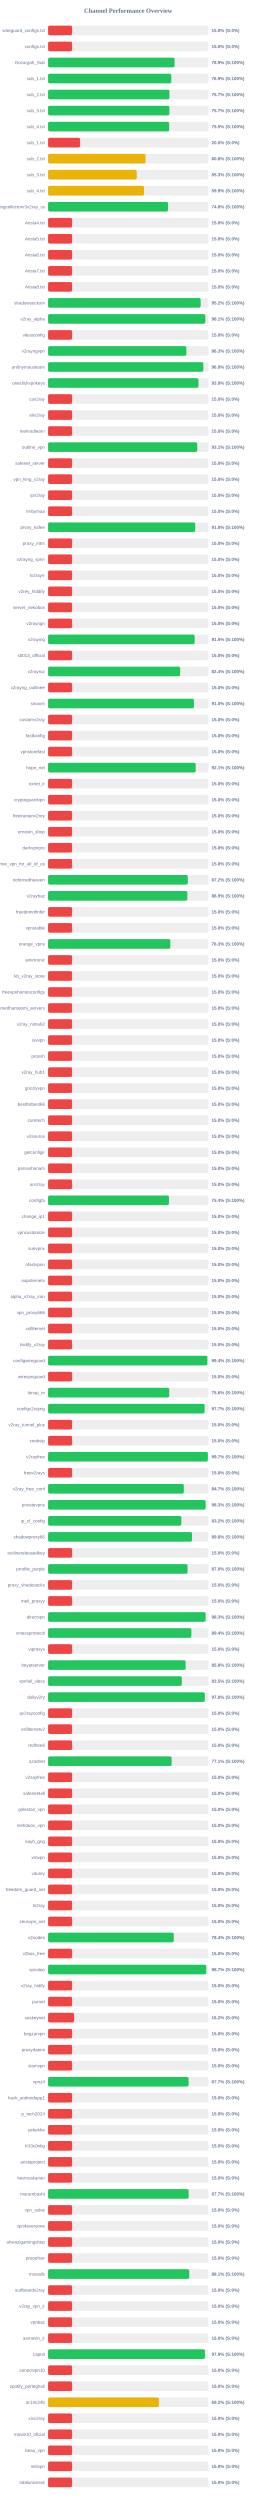
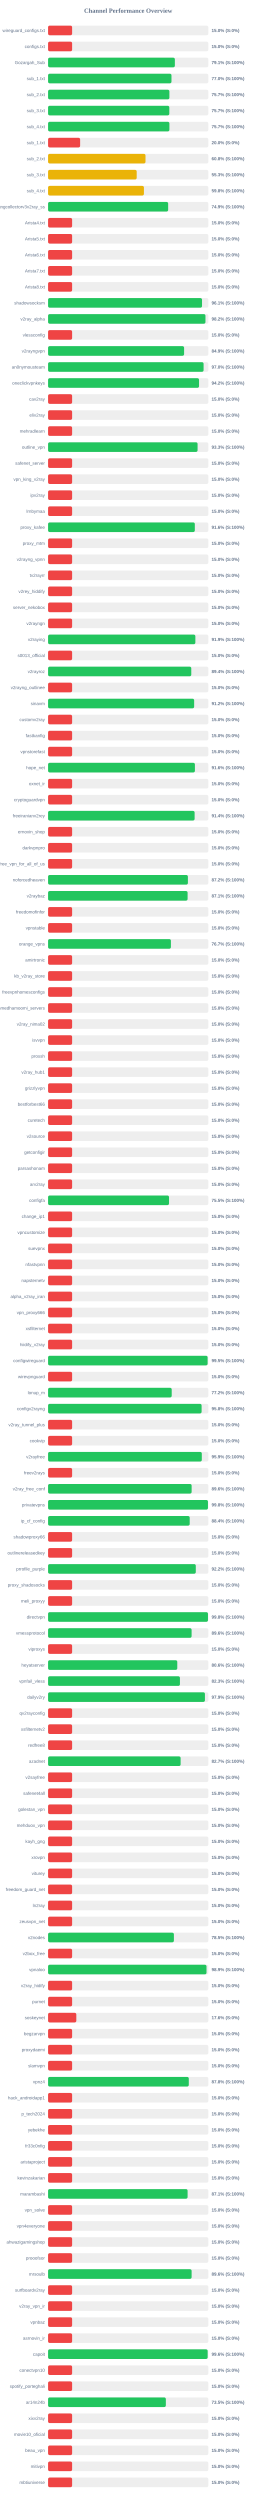
<svg xmlns="http://www.w3.org/2000/svg" width="800" height="7800" version="1.1">
  <style>
        .row { font: 14px Arial; fill: #64748b; }
        .score { font: bold 14px Arial; fill: #64748b; }
    </style>
  <text x="400" y="40" text-anchor="middle" font-size="20px" font-weight="bold" fill="#64748b">Channel Performance Overview</text>
  <rect x="150" y="80" width="500" height="30" fill="#eee" rx="5" />
  <rect x="150" y="80" width="75.0" height="30" fill="#ef4444" rx="5" />
  <text x="140" y="100" text-anchor="end" class="row">wireguard_configs.txt</text>
  <text x="660" y="100" text-anchor="start" class="score">15.0% (S:0%)</text>
  <rect x="150" y="130" width="500" height="30" fill="#eee" rx="5" />
  <rect x="150" y="130" width="75.0" height="30" fill="#ef4444" rx="5" />
  <text x="140" y="150" text-anchor="end" class="row">configs.txt</text>
  <text x="660" y="150" text-anchor="start" class="score">15.0% (S:0%)</text>
  <rect x="150" y="180" width="500" height="30" fill="#eee" rx="5" />
-   <rect x="150" y="180" width="394.65" height="30" fill="#22c55e" rx="5" />
+   <rect x="150" y="180" width="395.6" height="30" fill="#22c55e" rx="5" />
  <text x="140" y="200" text-anchor="end" class="row">Gozargah_Sub</text>
-   <text x="660" y="200" text-anchor="start" class="score">78.9% (S:100%)</text>
+   <text x="660" y="200" text-anchor="start" class="score">79.1% (S:100%)</text>
  <rect x="150" y="230" width="500" height="30" fill="#eee" rx="5" />
-   <rect x="150" y="230" width="384.4" height="30" fill="#22c55e" rx="5" />
+   <rect x="150" y="230" width="385.0" height="30" fill="#22c55e" rx="5" />
  <text x="140" y="250" text-anchor="end" class="row">sub_1.txt</text>
-   <text x="660" y="250" text-anchor="start" class="score">76.9% (S:100%)</text>
+   <text x="660" y="250" text-anchor="start" class="score">77.0% (S:100%)</text>
  <rect x="150" y="280" width="500" height="30" fill="#eee" rx="5" />
-   <rect x="150" y="280" width="378.7" height="30" fill="#22c55e" rx="5" />
+   <rect x="150" y="280" width="378.5" height="30" fill="#22c55e" rx="5" />
  <text x="140" y="300" text-anchor="end" class="row">sub_2.txt</text>
  <text x="660" y="300" text-anchor="start" class="score">75.7% (S:100%)</text>
  <rect x="150" y="330" width="500" height="30" fill="#eee" rx="5" />
-   <rect x="150" y="330" width="378.4" height="30" fill="#22c55e" rx="5" />
+   <rect x="150" y="330" width="378.25" height="30" fill="#22c55e" rx="5" />
  <text x="140" y="350" text-anchor="end" class="row">sub_3.txt</text>
  <text x="660" y="350" text-anchor="start" class="score">75.7% (S:100%)</text>
  <rect x="150" y="380" width="500" height="30" fill="#eee" rx="5" />
-   <rect x="150" y="380" width="377.65" height="30" fill="#22c55e" rx="5" />
+   <rect x="150" y="380" width="378.55" height="30" fill="#22c55e" rx="5" />
  <text x="140" y="400" text-anchor="end" class="row">sub_4.txt</text>
-   <text x="660" y="400" text-anchor="start" class="score">75.5% (S:100%)</text>
+   <text x="660" y="400" text-anchor="start" class="score">75.7% (S:100%)</text>
  <rect x="150" y="430" width="500" height="30" fill="#eee" rx="5" />
  <rect x="150" y="430" width="100.0" height="30" fill="#ef4444" rx="5" />
  <text x="140" y="450" text-anchor="end" class="row">sub_1.txt</text>
  <text x="660" y="450" text-anchor="start" class="score">20.0% (S:0%)</text>
  <rect x="150" y="480" width="500" height="30" fill="#eee" rx="5" />
  <rect x="150" y="480" width="303.95" height="30" fill="#eab308" rx="5" />
  <text x="140" y="500" text-anchor="end" class="row">sub_2.txt</text>
  <text x="660" y="500" text-anchor="start" class="score">60.8% (S:100%)</text>
  <rect x="150" y="530" width="500" height="30" fill="#eee" rx="5" />
-   <rect x="150" y="530" width="276.7" height="30" fill="#eab308" rx="5" />
+   <rect x="150" y="530" width="276.5" height="30" fill="#eab308" rx="5" />
  <text x="140" y="550" text-anchor="end" class="row">sub_3.txt</text>
  <text x="660" y="550" text-anchor="start" class="score">55.3% (S:100%)</text>
  <rect x="150" y="580" width="500" height="30" fill="#eee" rx="5" />
-   <rect x="150" y="580" width="299.3" height="30" fill="#eab308" rx="5" />
+   <rect x="150" y="580" width="299.05" height="30" fill="#eab308" rx="5" />
  <text x="140" y="600" text-anchor="end" class="row">sub_4.txt</text>
-   <text x="660" y="600" text-anchor="start" class="score">59.9% (S:100%)</text>
+   <text x="660" y="600" text-anchor="start" class="score">59.8% (S:100%)</text>
  <rect x="150" y="630" width="500" height="30" fill="#eee" rx="5" />
-   <rect x="150" y="630" width="374.25" height="30" fill="#22c55e" rx="5" />
+   <rect x="150" y="630" width="374.65" height="30" fill="#22c55e" rx="5" />
  <text x="140" y="650" text-anchor="end" class="row">kayhgngcollectorv3v2ray_ss</text>
-   <text x="660" y="650" text-anchor="start" class="score">74.8% (S:100%)</text>
+   <text x="660" y="650" text-anchor="start" class="score">74.9% (S:100%)</text>
  <rect x="150" y="680" width="500" height="30" fill="#eee" rx="5" />
  <rect x="150" y="680" width="75.0" height="30" fill="#ef4444" rx="5" />
  <text x="140" y="700" text-anchor="end" class="row">Arista4.txt</text>
  <text x="660" y="700" text-anchor="start" class="score">15.0% (S:0%)</text>
  <rect x="150" y="730" width="500" height="30" fill="#eee" rx="5" />
  <rect x="150" y="730" width="75.0" height="30" fill="#ef4444" rx="5" />
  <text x="140" y="750" text-anchor="end" class="row">Arista5.txt</text>
  <text x="660" y="750" text-anchor="start" class="score">15.0% (S:0%)</text>
  <rect x="150" y="780" width="500" height="30" fill="#eee" rx="5" />
  <rect x="150" y="780" width="75.0" height="30" fill="#ef4444" rx="5" />
  <text x="140" y="800" text-anchor="end" class="row">Arista6.txt</text>
  <text x="660" y="800" text-anchor="start" class="score">15.0% (S:0%)</text>
  <rect x="150" y="830" width="500" height="30" fill="#eee" rx="5" />
  <rect x="150" y="830" width="75.0" height="30" fill="#ef4444" rx="5" />
  <text x="140" y="850" text-anchor="end" class="row">Arista7.txt</text>
  <text x="660" y="850" text-anchor="start" class="score">15.0% (S:0%)</text>
  <rect x="150" y="880" width="500" height="30" fill="#eee" rx="5" />
  <rect x="150" y="880" width="75.0" height="30" fill="#ef4444" rx="5" />
  <text x="140" y="900" text-anchor="end" class="row">Arista8.txt</text>
  <text x="660" y="900" text-anchor="start" class="score">15.0% (S:0%)</text>
  <rect x="150" y="930" width="500" height="30" fill="#eee" rx="5" />
-   <rect x="150" y="930" width="476.05" height="30" fill="#22c55e" rx="5" />
+   <rect x="150" y="930" width="480.3" height="30" fill="#22c55e" rx="5" />
  <text x="140" y="950" text-anchor="end" class="row">shadowsocksm</text>
-   <text x="660" y="950" text-anchor="start" class="score">95.2% (S:100%)</text>
+   <text x="660" y="950" text-anchor="start" class="score">96.1% (S:100%)</text>
  <rect x="150" y="980" width="500" height="30" fill="#eee" rx="5" />
-   <rect x="150" y="980" width="490.55" height="30" fill="#22c55e" rx="5" />
+   <rect x="150" y="980" width="491.05" height="30" fill="#22c55e" rx="5" />
  <text x="140" y="1000" text-anchor="end" class="row">v2ray_alpha</text>
-   <text x="660" y="1000" text-anchor="start" class="score">98.1% (S:100%)</text>
+   <text x="660" y="1000" text-anchor="start" class="score">98.2% (S:100%)</text>
  <rect x="150" y="1030" width="500" height="30" fill="#eee" rx="5" />
  <rect x="150" y="1030" width="75.0" height="30" fill="#ef4444" rx="5" />
  <text x="140" y="1050" text-anchor="end" class="row">vlessconfig</text>
  <text x="660" y="1050" text-anchor="start" class="score">15.0% (S:0%)</text>
  <rect x="150" y="1080" width="500" height="30" fill="#eee" rx="5" />
-   <rect x="150" y="1080" width="431.45" height="30" fill="#22c55e" rx="5" />
+   <rect x="150" y="1080" width="424.4" height="30" fill="#22c55e" rx="5" />
  <text x="140" y="1100" text-anchor="end" class="row">v2rayngvpn</text>
-   <text x="660" y="1100" text-anchor="start" class="score">86.3% (S:100%)</text>
+   <text x="660" y="1100" text-anchor="start" class="score">84.9% (S:100%)</text>
  <rect x="150" y="1130" width="500" height="30" fill="#eee" rx="5" />
-   <rect x="150" y="1130" width="484.4" height="30" fill="#22c55e" rx="5" />
+   <rect x="150" y="1130" width="485.2" height="30" fill="#22c55e" rx="5" />
  <text x="140" y="1150" text-anchor="end" class="row">an0nymousteam</text>
-   <text x="660" y="1150" text-anchor="start" class="score">96.9% (S:100%)</text>
+   <text x="660" y="1150" text-anchor="start" class="score">97.0% (S:100%)</text>
  <rect x="150" y="1180" width="500" height="30" fill="#eee" rx="5" />
-   <rect x="150" y="1180" width="469.35" height="30" fill="#22c55e" rx="5" />
+   <rect x="150" y="1180" width="471.0" height="30" fill="#22c55e" rx="5" />
  <text x="140" y="1200" text-anchor="end" class="row">oneclickvpnkeys</text>
-   <text x="660" y="1200" text-anchor="start" class="score">93.9% (S:100%)</text>
+   <text x="660" y="1200" text-anchor="start" class="score">94.2% (S:100%)</text>
  <rect x="150" y="1230" width="500" height="30" fill="#eee" rx="5" />
  <rect x="150" y="1230" width="75.0" height="30" fill="#ef4444" rx="5" />
  <text x="140" y="1250" text-anchor="end" class="row">cav2ray</text>
  <text x="660" y="1250" text-anchor="start" class="score">15.0% (S:0%)</text>
  <rect x="150" y="1280" width="500" height="30" fill="#eee" rx="5" />
  <rect x="150" y="1280" width="75.0" height="30" fill="#ef4444" rx="5" />
  <text x="140" y="1300" text-anchor="end" class="row">eliv2ray</text>
  <text x="660" y="1300" text-anchor="start" class="score">15.0% (S:0%)</text>
  <rect x="150" y="1330" width="500" height="30" fill="#eee" rx="5" />
  <rect x="150" y="1330" width="75.0" height="30" fill="#ef4444" rx="5" />
  <text x="140" y="1350" text-anchor="end" class="row">mehradlearn</text>
  <text x="660" y="1350" text-anchor="start" class="score">15.0% (S:0%)</text>
  <rect x="150" y="1380" width="500" height="30" fill="#eee" rx="5" />
-   <rect x="150" y="1380" width="465.4" height="30" fill="#22c55e" rx="5" />
+   <rect x="150" y="1380" width="466.45" height="30" fill="#22c55e" rx="5" />
  <text x="140" y="1400" text-anchor="end" class="row">outline_vpn</text>
-   <text x="660" y="1400" text-anchor="start" class="score">93.1% (S:100%)</text>
+   <text x="660" y="1400" text-anchor="start" class="score">93.3% (S:100%)</text>
  <rect x="150" y="1430" width="500" height="30" fill="#eee" rx="5" />
  <rect x="150" y="1430" width="75.0" height="30" fill="#ef4444" rx="5" />
  <text x="140" y="1450" text-anchor="end" class="row">safenet_server</text>
  <text x="660" y="1450" text-anchor="start" class="score">15.0% (S:0%)</text>
  <rect x="150" y="1480" width="500" height="30" fill="#eee" rx="5" />
  <rect x="150" y="1480" width="75.0" height="30" fill="#ef4444" rx="5" />
  <text x="140" y="1500" text-anchor="end" class="row">vpn_king_v2ray</text>
  <text x="660" y="1500" text-anchor="start" class="score">15.0% (S:0%)</text>
  <rect x="150" y="1530" width="500" height="30" fill="#eee" rx="5" />
  <rect x="150" y="1530" width="75.0" height="30" fill="#ef4444" rx="5" />
  <text x="140" y="1550" text-anchor="end" class="row">ipv2ray</text>
  <text x="660" y="1550" text-anchor="start" class="score">15.0% (S:0%)</text>
  <rect x="150" y="1580" width="500" height="30" fill="#eee" rx="5" />
  <rect x="150" y="1580" width="75.0" height="30" fill="#ef4444" rx="5" />
  <text x="140" y="1600" text-anchor="end" class="row">lrnbymaa</text>
  <text x="660" y="1600" text-anchor="start" class="score">15.0% (S:0%)</text>
  <rect x="150" y="1630" width="500" height="30" fill="#eee" rx="5" />
-   <rect x="150" y="1630" width="459.1" height="30" fill="#22c55e" rx="5" />
+   <rect x="150" y="1630" width="457.85" height="30" fill="#22c55e" rx="5" />
  <text x="140" y="1650" text-anchor="end" class="row">proxy_kafee</text>
-   <text x="660" y="1650" text-anchor="start" class="score">91.8% (S:100%)</text>
+   <text x="660" y="1650" text-anchor="start" class="score">91.6% (S:100%)</text>
  <rect x="150" y="1680" width="500" height="30" fill="#eee" rx="5" />
  <rect x="150" y="1680" width="75.0" height="30" fill="#ef4444" rx="5" />
  <text x="140" y="1700" text-anchor="end" class="row">proxy_mtm</text>
  <text x="660" y="1700" text-anchor="start" class="score">15.0% (S:0%)</text>
  <rect x="150" y="1730" width="500" height="30" fill="#eee" rx="5" />
  <rect x="150" y="1730" width="75.0" height="30" fill="#ef4444" rx="5" />
  <text x="140" y="1750" text-anchor="end" class="row">v2rayng_vpnn</text>
  <text x="660" y="1750" text-anchor="start" class="score">15.0% (S:0%)</text>
  <rect x="150" y="1780" width="500" height="30" fill="#eee" rx="5" />
  <rect x="150" y="1780" width="75.0" height="30" fill="#ef4444" rx="5" />
  <text x="140" y="1800" text-anchor="end" class="row">tv2rayrr</text>
  <text x="660" y="1800" text-anchor="start" class="score">15.0% (S:0%)</text>
  <rect x="150" y="1830" width="500" height="30" fill="#eee" rx="5" />
  <rect x="150" y="1830" width="75.0" height="30" fill="#ef4444" rx="5" />
  <text x="140" y="1850" text-anchor="end" class="row">v2rey_hiddify</text>
  <text x="660" y="1850" text-anchor="start" class="score">15.0% (S:0%)</text>
  <rect x="150" y="1880" width="500" height="30" fill="#eee" rx="5" />
  <rect x="150" y="1880" width="75.0" height="30" fill="#ef4444" rx="5" />
  <text x="140" y="1900" text-anchor="end" class="row">server_nekobox</text>
  <text x="660" y="1900" text-anchor="start" class="score">15.0% (S:0%)</text>
  <rect x="150" y="1930" width="500" height="30" fill="#eee" rx="5" />
  <rect x="150" y="1930" width="75.0" height="30" fill="#ef4444" rx="5" />
  <text x="140" y="1950" text-anchor="end" class="row">v2rayngn</text>
  <text x="660" y="1950" text-anchor="start" class="score">15.0% (S:0%)</text>
  <rect x="150" y="1980" width="500" height="30" fill="#eee" rx="5" />
-   <rect x="150" y="1980" width="457.3" height="30" fill="#22c55e" rx="5" />
+   <rect x="150" y="1980" width="459.55" height="30" fill="#22c55e" rx="5" />
  <text x="140" y="2000" text-anchor="end" class="row">v2raying</text>
-   <text x="660" y="2000" text-anchor="start" class="score">91.5% (S:100%)</text>
+   <text x="660" y="2000" text-anchor="start" class="score">91.9% (S:100%)</text>
  <rect x="150" y="2030" width="500" height="30" fill="#eee" rx="5" />
  <rect x="150" y="2030" width="75.0" height="30" fill="#ef4444" rx="5" />
  <text x="140" y="2050" text-anchor="end" class="row">s0013_official</text>
  <text x="660" y="2050" text-anchor="start" class="score">15.0% (S:0%)</text>
  <rect x="150" y="2080" width="500" height="30" fill="#eee" rx="5" />
-   <rect x="150" y="2080" width="412.1" height="30" fill="#22c55e" rx="5" />
+   <rect x="150" y="2080" width="446.8" height="30" fill="#22c55e" rx="5" />
  <text x="140" y="2100" text-anchor="end" class="row">v2rayroz</text>
-   <text x="660" y="2100" text-anchor="start" class="score">82.4% (S:100%)</text>
+   <text x="660" y="2100" text-anchor="start" class="score">89.4% (S:100%)</text>
  <rect x="150" y="2130" width="500" height="30" fill="#eee" rx="5" />
  <rect x="150" y="2130" width="75.0" height="30" fill="#ef4444" rx="5" />
  <text x="140" y="2150" text-anchor="end" class="row">v2rayng_outlinee</text>
  <text x="660" y="2150" text-anchor="start" class="score">15.0% (S:0%)</text>
  <rect x="150" y="2180" width="500" height="30" fill="#eee" rx="5" />
-   <rect x="150" y="2180" width="455.05" height="30" fill="#22c55e" rx="5" />
+   <rect x="150" y="2180" width="455.75" height="30" fill="#22c55e" rx="5" />
  <text x="140" y="2200" text-anchor="end" class="row">sinavm</text>
-   <text x="660" y="2200" text-anchor="start" class="score">91.0% (S:100%)</text>
+   <text x="660" y="2200" text-anchor="start" class="score">91.2% (S:100%)</text>
  <rect x="150" y="2230" width="500" height="30" fill="#eee" rx="5" />
  <rect x="150" y="2230" width="75.0" height="30" fill="#ef4444" rx="5" />
  <text x="140" y="2250" text-anchor="end" class="row">customv2ray</text>
  <text x="660" y="2250" text-anchor="start" class="score">15.0% (S:0%)</text>
  <rect x="150" y="2280" width="500" height="30" fill="#eee" rx="5" />
  <rect x="150" y="2280" width="75.0" height="30" fill="#ef4444" rx="5" />
  <text x="140" y="2300" text-anchor="end" class="row">fastkanfig</text>
  <text x="660" y="2300" text-anchor="start" class="score">15.0% (S:0%)</text>
  <rect x="150" y="2330" width="500" height="30" fill="#eee" rx="5" />
  <rect x="150" y="2330" width="75.0" height="30" fill="#ef4444" rx="5" />
  <text x="140" y="2350" text-anchor="end" class="row">vpnstorefast</text>
  <text x="660" y="2350" text-anchor="start" class="score">15.0% (S:0%)</text>
  <rect x="150" y="2380" width="500" height="30" fill="#eee" rx="5" />
-   <rect x="150" y="2380" width="460.55" height="30" fill="#22c55e" rx="5" />
+   <rect x="150" y="2380" width="458.15" height="30" fill="#22c55e" rx="5" />
  <text x="140" y="2400" text-anchor="end" class="row">hope_net</text>
-   <text x="660" y="2400" text-anchor="start" class="score">92.1% (S:100%)</text>
+   <text x="660" y="2400" text-anchor="start" class="score">91.6% (S:100%)</text>
  <rect x="150" y="2430" width="500" height="30" fill="#eee" rx="5" />
  <rect x="150" y="2430" width="75.0" height="30" fill="#ef4444" rx="5" />
  <text x="140" y="2450" text-anchor="end" class="row">oxnet_ir</text>
  <text x="660" y="2450" text-anchor="start" class="score">15.0% (S:0%)</text>
  <rect x="150" y="2480" width="500" height="30" fill="#eee" rx="5" />
  <rect x="150" y="2480" width="75.0" height="30" fill="#ef4444" rx="5" />
  <text x="140" y="2500" text-anchor="end" class="row">cryptoguardvpn</text>
  <text x="660" y="2500" text-anchor="start" class="score">15.0% (S:0%)</text>
  <rect x="150" y="2530" width="500" height="30" fill="#eee" rx="5" />
-   <rect x="150" y="2530" width="75.0" height="30" fill="#ef4444" rx="5" />
+   <rect x="150" y="2530" width="457.2" height="30" fill="#22c55e" rx="5" />
  <text x="140" y="2550" text-anchor="end" class="row">freeiranianv2rey</text>
-   <text x="660" y="2550" text-anchor="start" class="score">15.0% (S:0%)</text>
+   <text x="660" y="2550" text-anchor="start" class="score">91.4% (S:100%)</text>
  <rect x="150" y="2580" width="500" height="30" fill="#eee" rx="5" />
  <rect x="150" y="2580" width="75.0" height="30" fill="#ef4444" rx="5" />
  <text x="140" y="2600" text-anchor="end" class="row">ernoxin_shop</text>
  <text x="660" y="2600" text-anchor="start" class="score">15.0% (S:0%)</text>
  <rect x="150" y="2630" width="500" height="30" fill="#eee" rx="5" />
  <rect x="150" y="2630" width="75.0" height="30" fill="#ef4444" rx="5" />
  <text x="140" y="2650" text-anchor="end" class="row">darkvpnpro</text>
  <text x="660" y="2650" text-anchor="start" class="score">15.0% (S:0%)</text>
  <rect x="150" y="2680" width="500" height="30" fill="#eee" rx="5" />
  <rect x="150" y="2680" width="75.0" height="30" fill="#ef4444" rx="5" />
  <text x="140" y="2700" text-anchor="end" class="row">free_vpn_for_all_of_us</text>
  <text x="660" y="2700" text-anchor="start" class="score">15.0% (S:0%)</text>
  <rect x="150" y="2730" width="500" height="30" fill="#eee" rx="5" />
-   <rect x="150" y="2730" width="435.9" height="30" fill="#22c55e" rx="5" />
+   <rect x="150" y="2730" width="436.25" height="30" fill="#22c55e" rx="5" />
  <text x="140" y="2750" text-anchor="end" class="row">noforcedheaven</text>
  <text x="660" y="2750" text-anchor="start" class="score">87.2% (S:100%)</text>
  <rect x="150" y="2780" width="500" height="30" fill="#eee" rx="5" />
-   <rect x="150" y="2780" width="434.5" height="30" fill="#22c55e" rx="5" />
+   <rect x="150" y="2780" width="435.3" height="30" fill="#22c55e" rx="5" />
  <text x="140" y="2800" text-anchor="end" class="row">v2raybaz</text>
-   <text x="660" y="2800" text-anchor="start" class="score">86.9% (S:100%)</text>
+   <text x="660" y="2800" text-anchor="start" class="score">87.1% (S:100%)</text>
  <rect x="150" y="2830" width="500" height="30" fill="#eee" rx="5" />
  <rect x="150" y="2830" width="75.0" height="30" fill="#ef4444" rx="5" />
  <text x="140" y="2850" text-anchor="end" class="row">freedomofinfor</text>
  <text x="660" y="2850" text-anchor="start" class="score">15.0% (S:0%)</text>
  <rect x="150" y="2880" width="500" height="30" fill="#eee" rx="5" />
  <rect x="150" y="2880" width="75.0" height="30" fill="#ef4444" rx="5" />
  <text x="140" y="2900" text-anchor="end" class="row">vpnstable</text>
  <text x="660" y="2900" text-anchor="start" class="score">15.0% (S:0%)</text>
  <rect x="150" y="2930" width="500" height="30" fill="#eee" rx="5" />
-   <rect x="150" y="2930" width="381.45" height="30" fill="#22c55e" rx="5" />
+   <rect x="150" y="2930" width="383.25" height="30" fill="#22c55e" rx="5" />
  <text x="140" y="2950" text-anchor="end" class="row">orange_vpns</text>
-   <text x="660" y="2950" text-anchor="start" class="score">76.3% (S:100%)</text>
+   <text x="660" y="2950" text-anchor="start" class="score">76.7% (S:100%)</text>
  <rect x="150" y="2980" width="500" height="30" fill="#eee" rx="5" />
  <rect x="150" y="2980" width="75.0" height="30" fill="#ef4444" rx="5" />
  <text x="140" y="3000" text-anchor="end" class="row">amirtronic</text>
  <text x="660" y="3000" text-anchor="start" class="score">15.0% (S:0%)</text>
  <rect x="150" y="3030" width="500" height="30" fill="#eee" rx="5" />
  <rect x="150" y="3030" width="75.0" height="30" fill="#ef4444" rx="5" />
  <text x="140" y="3050" text-anchor="end" class="row">kb_v2ray_store</text>
  <text x="660" y="3050" text-anchor="start" class="score">15.0% (S:0%)</text>
  <rect x="150" y="3080" width="500" height="30" fill="#eee" rx="5" />
  <rect x="150" y="3080" width="75.0" height="30" fill="#ef4444" rx="5" />
  <text x="140" y="3100" text-anchor="end" class="row">freevpnhomesconfigs</text>
  <text x="660" y="3100" text-anchor="start" class="score">15.0% (S:0%)</text>
  <rect x="150" y="3130" width="500" height="30" fill="#eee" rx="5" />
  <rect x="150" y="3130" width="75.0" height="30" fill="#ef4444" rx="5" />
  <text x="140" y="3150" text-anchor="end" class="row">ahmedhamoomi_servers</text>
  <text x="660" y="3150" text-anchor="start" class="score">15.0% (S:0%)</text>
  <rect x="150" y="3180" width="500" height="30" fill="#eee" rx="5" />
  <rect x="150" y="3180" width="75.0" height="30" fill="#ef4444" rx="5" />
  <text x="140" y="3200" text-anchor="end" class="row">v2ray_nima02</text>
  <text x="660" y="3200" text-anchor="start" class="score">15.0% (S:0%)</text>
  <rect x="150" y="3230" width="500" height="30" fill="#eee" rx="5" />
  <rect x="150" y="3230" width="75.0" height="30" fill="#ef4444" rx="5" />
  <text x="140" y="3250" text-anchor="end" class="row">isvvpn</text>
  <text x="660" y="3250" text-anchor="start" class="score">15.0% (S:0%)</text>
  <rect x="150" y="3280" width="500" height="30" fill="#eee" rx="5" />
  <rect x="150" y="3280" width="75.0" height="30" fill="#ef4444" rx="5" />
  <text x="140" y="3300" text-anchor="end" class="row">prossh</text>
  <text x="660" y="3300" text-anchor="start" class="score">15.0% (S:0%)</text>
  <rect x="150" y="3330" width="500" height="30" fill="#eee" rx="5" />
  <rect x="150" y="3330" width="75.0" height="30" fill="#ef4444" rx="5" />
  <text x="140" y="3350" text-anchor="end" class="row">v2ray_hub1</text>
  <text x="660" y="3350" text-anchor="start" class="score">15.0% (S:0%)</text>
  <rect x="150" y="3380" width="500" height="30" fill="#eee" rx="5" />
  <rect x="150" y="3380" width="75.0" height="30" fill="#ef4444" rx="5" />
  <text x="140" y="3400" text-anchor="end" class="row">grizzlyvpn</text>
  <text x="660" y="3400" text-anchor="start" class="score">15.0% (S:0%)</text>
  <rect x="150" y="3430" width="500" height="30" fill="#eee" rx="5" />
  <rect x="150" y="3430" width="75.0" height="30" fill="#ef4444" rx="5" />
  <text x="140" y="3450" text-anchor="end" class="row">bestforbest66</text>
  <text x="660" y="3450" text-anchor="start" class="score">15.0% (S:0%)</text>
  <rect x="150" y="3480" width="500" height="30" fill="#eee" rx="5" />
  <rect x="150" y="3480" width="75.0" height="30" fill="#ef4444" rx="5" />
  <text x="140" y="3500" text-anchor="end" class="row">curetech</text>
  <text x="660" y="3500" text-anchor="start" class="score">15.0% (S:0%)</text>
  <rect x="150" y="3530" width="500" height="30" fill="#eee" rx="5" />
  <rect x="150" y="3530" width="75.0" height="30" fill="#ef4444" rx="5" />
  <text x="140" y="3550" text-anchor="end" class="row">v2source</text>
  <text x="660" y="3550" text-anchor="start" class="score">15.0% (S:0%)</text>
  <rect x="150" y="3580" width="500" height="30" fill="#eee" rx="5" />
  <rect x="150" y="3580" width="75.0" height="30" fill="#ef4444" rx="5" />
  <text x="140" y="3600" text-anchor="end" class="row">getconfigir</text>
  <text x="660" y="3600" text-anchor="start" class="score">15.0% (S:0%)</text>
  <rect x="150" y="3630" width="500" height="30" fill="#eee" rx="5" />
  <rect x="150" y="3630" width="75.0" height="30" fill="#ef4444" rx="5" />
  <text x="140" y="3650" text-anchor="end" class="row">parsashonam</text>
  <text x="660" y="3650" text-anchor="start" class="score">15.0% (S:0%)</text>
  <rect x="150" y="3680" width="500" height="30" fill="#eee" rx="5" />
  <rect x="150" y="3680" width="75.0" height="30" fill="#ef4444" rx="5" />
  <text x="140" y="3700" text-anchor="end" class="row">arv2ray</text>
  <text x="660" y="3700" text-anchor="start" class="score">15.0% (S:0%)</text>
  <rect x="150" y="3730" width="500" height="30" fill="#eee" rx="5" />
-   <rect x="150" y="3730" width="377.05" height="30" fill="#22c55e" rx="5" />
+   <rect x="150" y="3730" width="377.35" height="30" fill="#22c55e" rx="5" />
  <text x="140" y="3750" text-anchor="end" class="row">configfa</text>
-   <text x="660" y="3750" text-anchor="start" class="score">75.4% (S:100%)</text>
+   <text x="660" y="3750" text-anchor="start" class="score">75.5% (S:100%)</text>
  <rect x="150" y="3780" width="500" height="30" fill="#eee" rx="5" />
  <rect x="150" y="3780" width="75.0" height="30" fill="#ef4444" rx="5" />
  <text x="140" y="3800" text-anchor="end" class="row">change_ip1</text>
  <text x="660" y="3800" text-anchor="start" class="score">15.0% (S:0%)</text>
  <rect x="150" y="3830" width="500" height="30" fill="#eee" rx="5" />
  <rect x="150" y="3830" width="75.0" height="30" fill="#ef4444" rx="5" />
  <text x="140" y="3850" text-anchor="end" class="row">vpncustomize</text>
  <text x="660" y="3850" text-anchor="start" class="score">15.0% (S:0%)</text>
  <rect x="150" y="3880" width="500" height="30" fill="#eee" rx="5" />
  <rect x="150" y="3880" width="75.0" height="30" fill="#ef4444" rx="5" />
  <text x="140" y="3900" text-anchor="end" class="row">suevpnx</text>
  <text x="660" y="3900" text-anchor="start" class="score">15.0% (S:0%)</text>
  <rect x="150" y="3930" width="500" height="30" fill="#eee" rx="5" />
  <rect x="150" y="3930" width="75.0" height="30" fill="#ef4444" rx="5" />
  <text x="140" y="3950" text-anchor="end" class="row">nfastvpnn</text>
  <text x="660" y="3950" text-anchor="start" class="score">15.0% (S:0%)</text>
  <rect x="150" y="3980" width="500" height="30" fill="#eee" rx="5" />
  <rect x="150" y="3980" width="75.0" height="30" fill="#ef4444" rx="5" />
  <text x="140" y="4000" text-anchor="end" class="row">napsternetv</text>
  <text x="660" y="4000" text-anchor="start" class="score">15.0% (S:0%)</text>
  <rect x="150" y="4030" width="500" height="30" fill="#eee" rx="5" />
  <rect x="150" y="4030" width="75.0" height="30" fill="#ef4444" rx="5" />
  <text x="140" y="4050" text-anchor="end" class="row">alpha_v2ray_iran</text>
  <text x="660" y="4050" text-anchor="start" class="score">15.0% (S:0%)</text>
  <rect x="150" y="4080" width="500" height="30" fill="#eee" rx="5" />
  <rect x="150" y="4080" width="75.0" height="30" fill="#ef4444" rx="5" />
  <text x="140" y="4100" text-anchor="end" class="row">vpn_proxy666</text>
  <text x="660" y="4100" text-anchor="start" class="score">15.0% (S:0%)</text>
  <rect x="150" y="4130" width="500" height="30" fill="#eee" rx="5" />
  <rect x="150" y="4130" width="75.0" height="30" fill="#ef4444" rx="5" />
  <text x="140" y="4150" text-anchor="end" class="row">xsfilternet</text>
  <text x="660" y="4150" text-anchor="start" class="score">15.0% (S:0%)</text>
  <rect x="150" y="4180" width="500" height="30" fill="#eee" rx="5" />
  <rect x="150" y="4180" width="75.0" height="30" fill="#ef4444" rx="5" />
  <text x="140" y="4200" text-anchor="end" class="row">hiidify_v2ray</text>
  <text x="660" y="4200" text-anchor="start" class="score">15.0% (S:0%)</text>
  <rect x="150" y="4230" width="500" height="30" fill="#eee" rx="5" />
-   <rect x="150" y="4230" width="496.9" height="30" fill="#22c55e" rx="5" />
+   <rect x="150" y="4230" width="497.75" height="30" fill="#22c55e" rx="5" />
  <text x="140" y="4250" text-anchor="end" class="row">configwireguard</text>
-   <text x="660" y="4250" text-anchor="start" class="score">99.4% (S:100%)</text>
+   <text x="660" y="4250" text-anchor="start" class="score">99.5% (S:100%)</text>
  <rect x="150" y="4280" width="500" height="30" fill="#eee" rx="5" />
  <rect x="150" y="4280" width="75.0" height="30" fill="#ef4444" rx="5" />
  <text x="140" y="4300" text-anchor="end" class="row">wirevpnguard</text>
  <text x="660" y="4300" text-anchor="start" class="score">15.0% (S:0%)</text>
  <rect x="150" y="4330" width="500" height="30" fill="#eee" rx="5" />
-   <rect x="150" y="4330" width="378.05" height="30" fill="#22c55e" rx="5" />
+   <rect x="150" y="4330" width="385.75" height="30" fill="#22c55e" rx="5" />
  <text x="140" y="4350" text-anchor="end" class="row">lonup_m</text>
-   <text x="660" y="4350" text-anchor="start" class="score">75.6% (S:100%)</text>
+   <text x="660" y="4350" text-anchor="start" class="score">77.2% (S:100%)</text>
  <rect x="150" y="4380" width="500" height="30" fill="#eee" rx="5" />
-   <rect x="150" y="4380" width="488.45" height="30" fill="#22c55e" rx="5" />
+   <rect x="150" y="4380" width="479.0" height="30" fill="#22c55e" rx="5" />
  <text x="140" y="4400" text-anchor="end" class="row">configv2rayng</text>
-   <text x="660" y="4400" text-anchor="start" class="score">97.7% (S:100%)</text>
+   <text x="660" y="4400" text-anchor="start" class="score">95.8% (S:100%)</text>
  <rect x="150" y="4430" width="500" height="30" fill="#eee" rx="5" />
  <rect x="150" y="4430" width="75.0" height="30" fill="#ef4444" rx="5" />
  <text x="140" y="4450" text-anchor="end" class="row">v2ray_tunnel_plus</text>
  <text x="660" y="4450" text-anchor="start" class="score">15.0% (S:0%)</text>
  <rect x="150" y="4480" width="500" height="30" fill="#eee" rx="5" />
  <rect x="150" y="4480" width="75.0" height="30" fill="#ef4444" rx="5" />
  <text x="140" y="4500" text-anchor="end" class="row">cookvip</text>
  <text x="660" y="4500" text-anchor="start" class="score">15.0% (S:0%)</text>
  <rect x="150" y="4530" width="500" height="30" fill="#eee" rx="5" />
-   <rect x="150" y="4530" width="498.6" height="30" fill="#22c55e" rx="5" />
+   <rect x="150" y="4530" width="479.65" height="30" fill="#22c55e" rx="5" />
  <text x="140" y="4550" text-anchor="end" class="row">v2rayfree</text>
-   <text x="660" y="4550" text-anchor="start" class="score">99.7% (S:100%)</text>
+   <text x="660" y="4550" text-anchor="start" class="score">95.9% (S:100%)</text>
  <rect x="150" y="4580" width="500" height="30" fill="#eee" rx="5" />
  <rect x="150" y="4580" width="75.0" height="30" fill="#ef4444" rx="5" />
  <text x="140" y="4600" text-anchor="end" class="row">freev2rays</text>
  <text x="660" y="4600" text-anchor="start" class="score">15.0% (S:0%)</text>
  <rect x="150" y="4630" width="500" height="30" fill="#eee" rx="5" />
-   <rect x="150" y="4630" width="423.5" height="30" fill="#22c55e" rx="5" />
+   <rect x="150" y="4630" width="447.9" height="30" fill="#22c55e" rx="5" />
  <text x="140" y="4650" text-anchor="end" class="row">v2ray_free_conf</text>
-   <text x="660" y="4650" text-anchor="start" class="score">84.7% (S:100%)</text>
+   <text x="660" y="4650" text-anchor="start" class="score">89.6% (S:100%)</text>
  <rect x="150" y="4680" width="500" height="30" fill="#eee" rx="5" />
-   <rect x="150" y="4680" width="491.6" height="30" fill="#22c55e" rx="5" />
+   <rect x="150" y="4680" width="498.85" height="30" fill="#22c55e" rx="5" />
  <text x="140" y="4700" text-anchor="end" class="row">privatevpns</text>
-   <text x="660" y="4700" text-anchor="start" class="score">98.3% (S:100%)</text>
+   <text x="660" y="4700" text-anchor="start" class="score">99.8% (S:100%)</text>
  <rect x="150" y="4730" width="500" height="30" fill="#eee" rx="5" />
-   <rect x="150" y="4730" width="415.8" height="30" fill="#22c55e" rx="5" />
+   <rect x="150" y="4730" width="441.9" height="30" fill="#22c55e" rx="5" />
  <text x="140" y="4750" text-anchor="end" class="row">ip_cf_config</text>
-   <text x="660" y="4750" text-anchor="start" class="score">83.2% (S:100%)</text>
+   <text x="660" y="4750" text-anchor="start" class="score">88.4% (S:100%)</text>
  <rect x="150" y="4780" width="500" height="30" fill="#eee" rx="5" />
-   <rect x="150" y="4780" width="449.15" height="30" fill="#22c55e" rx="5" />
+   <rect x="150" y="4780" width="75.0" height="30" fill="#ef4444" rx="5" />
  <text x="140" y="4800" text-anchor="end" class="row">shadowproxy66</text>
-   <text x="660" y="4800" text-anchor="start" class="score">89.8% (S:100%)</text>
+   <text x="660" y="4800" text-anchor="start" class="score">15.0% (S:0%)</text>
  <rect x="150" y="4830" width="500" height="30" fill="#eee" rx="5" />
  <rect x="150" y="4830" width="75.0" height="30" fill="#ef4444" rx="5" />
  <text x="140" y="4850" text-anchor="end" class="row">outlinereleasedkey</text>
  <text x="660" y="4850" text-anchor="start" class="score">15.0% (S:0%)</text>
  <rect x="150" y="4880" width="500" height="30" fill="#eee" rx="5" />
-   <rect x="150" y="4880" width="435.15" height="30" fill="#22c55e" rx="5" />
+   <rect x="150" y="4880" width="460.9" height="30" fill="#22c55e" rx="5" />
  <text x="140" y="4900" text-anchor="end" class="row">prrofile_purple</text>
-   <text x="660" y="4900" text-anchor="start" class="score">87.0% (S:100%)</text>
+   <text x="660" y="4900" text-anchor="start" class="score">92.2% (S:100%)</text>
  <rect x="150" y="4930" width="500" height="30" fill="#eee" rx="5" />
  <rect x="150" y="4930" width="75.0" height="30" fill="#ef4444" rx="5" />
  <text x="140" y="4950" text-anchor="end" class="row">proxy_shadosocks</text>
  <text x="660" y="4950" text-anchor="start" class="score">15.0% (S:0%)</text>
  <rect x="150" y="4980" width="500" height="30" fill="#eee" rx="5" />
  <rect x="150" y="4980" width="75.0" height="30" fill="#ef4444" rx="5" />
  <text x="140" y="5000" text-anchor="end" class="row">meli_proxyy</text>
  <text x="660" y="5000" text-anchor="start" class="score">15.0% (S:0%)</text>
  <rect x="150" y="5030" width="500" height="30" fill="#eee" rx="5" />
-   <rect x="150" y="5030" width="491.6" height="30" fill="#22c55e" rx="5" />
+   <rect x="150" y="5030" width="498.9" height="30" fill="#22c55e" rx="5" />
  <text x="140" y="5050" text-anchor="end" class="row">directvpn</text>
-   <text x="660" y="5050" text-anchor="start" class="score">98.3% (S:100%)</text>
+   <text x="660" y="5050" text-anchor="start" class="score">99.8% (S:100%)</text>
  <rect x="150" y="5080" width="500" height="30" fill="#eee" rx="5" />
-   <rect x="150" y="5080" width="447.05" height="30" fill="#22c55e" rx="5" />
+   <rect x="150" y="5080" width="447.8" height="30" fill="#22c55e" rx="5" />
  <text x="140" y="5100" text-anchor="end" class="row">vmessprotocol</text>
-   <text x="660" y="5100" text-anchor="start" class="score">89.4% (S:100%)</text>
+   <text x="660" y="5100" text-anchor="start" class="score">89.6% (S:100%)</text>
  <rect x="150" y="5130" width="500" height="30" fill="#eee" rx="5" />
  <rect x="150" y="5130" width="75.0" height="30" fill="#ef4444" rx="5" />
  <text x="140" y="5150" text-anchor="end" class="row">viproxys</text>
  <text x="660" y="5150" text-anchor="start" class="score">15.0% (S:0%)</text>
  <rect x="150" y="5180" width="500" height="30" fill="#eee" rx="5" />
-   <rect x="150" y="5180" width="429.25" height="30" fill="#22c55e" rx="5" />
+   <rect x="150" y="5180" width="403.1" height="30" fill="#22c55e" rx="5" />
  <text x="140" y="5200" text-anchor="end" class="row">heyatserver</text>
-   <text x="660" y="5200" text-anchor="start" class="score">85.8% (S:100%)</text>
+   <text x="660" y="5200" text-anchor="start" class="score">80.6% (S:100%)</text>
  <rect x="150" y="5230" width="500" height="30" fill="#eee" rx="5" />
-   <rect x="150" y="5230" width="417.25" height="30" fill="#22c55e" rx="5" />
+   <rect x="150" y="5230" width="411.4" height="30" fill="#22c55e" rx="5" />
  <text x="140" y="5250" text-anchor="end" class="row">vpnfail_vless</text>
-   <text x="660" y="5250" text-anchor="start" class="score">83.5% (S:100%)</text>
+   <text x="660" y="5250" text-anchor="start" class="score">82.3% (S:100%)</text>
  <rect x="150" y="5280" width="500" height="30" fill="#eee" rx="5" />
-   <rect x="150" y="5280" width="489.05" height="30" fill="#22c55e" rx="5" />
+   <rect x="150" y="5280" width="489.4" height="30" fill="#22c55e" rx="5" />
  <text x="140" y="5300" text-anchor="end" class="row">dailyv2ry</text>
-   <text x="660" y="5300" text-anchor="start" class="score">97.8% (S:100%)</text>
+   <text x="660" y="5300" text-anchor="start" class="score">97.9% (S:100%)</text>
  <rect x="150" y="5330" width="500" height="30" fill="#eee" rx="5" />
  <rect x="150" y="5330" width="75.0" height="30" fill="#ef4444" rx="5" />
  <text x="140" y="5350" text-anchor="end" class="row">qv2rayconfig</text>
  <text x="660" y="5350" text-anchor="start" class="score">15.0% (S:0%)</text>
  <rect x="150" y="5380" width="500" height="30" fill="#eee" rx="5" />
  <rect x="150" y="5380" width="75.0" height="30" fill="#ef4444" rx="5" />
  <text x="140" y="5400" text-anchor="end" class="row">xsfilternetv2</text>
  <text x="660" y="5400" text-anchor="start" class="score">15.0% (S:0%)</text>
  <rect x="150" y="5430" width="500" height="30" fill="#eee" rx="5" />
  <rect x="150" y="5430" width="75.0" height="30" fill="#ef4444" rx="5" />
  <text x="140" y="5450" text-anchor="end" class="row">redfree8</text>
  <text x="660" y="5450" text-anchor="start" class="score">15.0% (S:0%)</text>
  <rect x="150" y="5480" width="500" height="30" fill="#eee" rx="5" />
-   <rect x="150" y="5480" width="385.5" height="30" fill="#22c55e" rx="5" />
+   <rect x="150" y="5480" width="413.55" height="30" fill="#22c55e" rx="5" />
  <text x="140" y="5500" text-anchor="end" class="row">azadnet</text>
-   <text x="660" y="5500" text-anchor="start" class="score">77.1% (S:100%)</text>
+   <text x="660" y="5500" text-anchor="start" class="score">82.7% (S:100%)</text>
  <rect x="150" y="5530" width="500" height="30" fill="#eee" rx="5" />
  <rect x="150" y="5530" width="75.0" height="30" fill="#ef4444" rx="5" />
  <text x="140" y="5550" text-anchor="end" class="row">v2sayfree</text>
  <text x="660" y="5550" text-anchor="start" class="score">15.0% (S:0%)</text>
  <rect x="150" y="5580" width="500" height="30" fill="#eee" rx="5" />
  <rect x="150" y="5580" width="75.0" height="30" fill="#ef4444" rx="5" />
  <text x="140" y="5600" text-anchor="end" class="row">safenet4all</text>
  <text x="660" y="5600" text-anchor="start" class="score">15.0% (S:0%)</text>
  <rect x="150" y="5630" width="500" height="30" fill="#eee" rx="5" />
  <rect x="150" y="5630" width="75.0" height="30" fill="#ef4444" rx="5" />
  <text x="140" y="5650" text-anchor="end" class="row">golestan_vpn</text>
  <text x="660" y="5650" text-anchor="start" class="score">15.0% (S:0%)</text>
  <rect x="150" y="5680" width="500" height="30" fill="#eee" rx="5" />
  <rect x="150" y="5680" width="75.0" height="30" fill="#ef4444" rx="5" />
  <text x="140" y="5700" text-anchor="end" class="row">mehduox_vpn</text>
  <text x="660" y="5700" text-anchor="start" class="score">15.0% (S:0%)</text>
  <rect x="150" y="5730" width="500" height="30" fill="#eee" rx="5" />
  <rect x="150" y="5730" width="75.0" height="30" fill="#ef4444" rx="5" />
  <text x="140" y="5750" text-anchor="end" class="row">kayh_gng</text>
  <text x="660" y="5750" text-anchor="start" class="score">15.0% (S:0%)</text>
  <rect x="150" y="5780" width="500" height="30" fill="#eee" rx="5" />
  <rect x="150" y="5780" width="75.0" height="30" fill="#ef4444" rx="5" />
  <text x="140" y="5800" text-anchor="end" class="row">xrovpn</text>
  <text x="660" y="5800" text-anchor="start" class="score">15.0% (S:0%)</text>
  <rect x="150" y="5830" width="500" height="30" fill="#eee" rx="5" />
  <rect x="150" y="5830" width="75.0" height="30" fill="#ef4444" rx="5" />
  <text x="140" y="5850" text-anchor="end" class="row">viturey</text>
  <text x="660" y="5850" text-anchor="start" class="score">15.0% (S:0%)</text>
  <rect x="150" y="5880" width="500" height="30" fill="#eee" rx="5" />
  <rect x="150" y="5880" width="75.0" height="30" fill="#ef4444" rx="5" />
  <text x="140" y="5900" text-anchor="end" class="row">freedom_guard_net</text>
  <text x="660" y="5900" text-anchor="start" class="score">15.0% (S:0%)</text>
  <rect x="150" y="5930" width="500" height="30" fill="#eee" rx="5" />
  <rect x="150" y="5930" width="75.0" height="30" fill="#ef4444" rx="5" />
  <text x="140" y="5950" text-anchor="end" class="row">ln2ray</text>
  <text x="660" y="5950" text-anchor="start" class="score">15.0% (S:0%)</text>
  <rect x="150" y="5980" width="500" height="30" fill="#eee" rx="5" />
  <rect x="150" y="5980" width="75.0" height="30" fill="#ef4444" rx="5" />
  <text x="140" y="6000" text-anchor="end" class="row">zeusvpn_net</text>
  <text x="660" y="6000" text-anchor="start" class="score">15.0% (S:0%)</text>
  <rect x="150" y="6030" width="500" height="30" fill="#eee" rx="5" />
-   <rect x="150" y="6030" width="392.2" height="30" fill="#22c55e" rx="5" />
+   <rect x="150" y="6030" width="392.55" height="30" fill="#22c55e" rx="5" />
  <text x="140" y="6050" text-anchor="end" class="row">v2nodes</text>
-   <text x="660" y="6050" text-anchor="start" class="score">78.4% (S:100%)</text>
+   <text x="660" y="6050" text-anchor="start" class="score">78.5% (S:100%)</text>
  <rect x="150" y="6080" width="500" height="30" fill="#eee" rx="5" />
  <rect x="150" y="6080" width="75.0" height="30" fill="#ef4444" rx="5" />
  <text x="140" y="6100" text-anchor="end" class="row">v2box_free</text>
  <text x="660" y="6100" text-anchor="start" class="score">15.0% (S:0%)</text>
  <rect x="150" y="6130" width="500" height="30" fill="#eee" rx="5" />
-   <rect x="150" y="6130" width="493.55" height="30" fill="#22c55e" rx="5" />
+   <rect x="150" y="6130" width="494.3" height="30" fill="#22c55e" rx="5" />
  <text x="140" y="6150" text-anchor="end" class="row">vpnaloo</text>
-   <text x="660" y="6150" text-anchor="start" class="score">98.7% (S:100%)</text>
+   <text x="660" y="6150" text-anchor="start" class="score">98.9% (S:100%)</text>
  <rect x="150" y="6180" width="500" height="30" fill="#eee" rx="5" />
  <rect x="150" y="6180" width="75.0" height="30" fill="#ef4444" rx="5" />
  <text x="140" y="6200" text-anchor="end" class="row">v2ray_hidify</text>
  <text x="660" y="6200" text-anchor="start" class="score">15.0% (S:0%)</text>
  <rect x="150" y="6230" width="500" height="30" fill="#eee" rx="5" />
  <rect x="150" y="6230" width="75.0" height="30" fill="#ef4444" rx="5" />
  <text x="140" y="6250" text-anchor="end" class="row">purnet</text>
  <text x="660" y="6250" text-anchor="start" class="score">15.0% (S:0%)</text>
  <rect x="150" y="6280" width="500" height="30" fill="#eee" rx="5" />
-   <rect x="150" y="6280" width="81.25" height="30" fill="#ef4444" rx="5" />
+   <rect x="150" y="6280" width="88.1" height="30" fill="#ef4444" rx="5" />
  <text x="140" y="6300" text-anchor="end" class="row">soskeynet</text>
-   <text x="660" y="6300" text-anchor="start" class="score">16.2% (S:0%)</text>
+   <text x="660" y="6300" text-anchor="start" class="score">17.6% (S:0%)</text>
  <rect x="150" y="6330" width="500" height="30" fill="#eee" rx="5" />
  <rect x="150" y="6330" width="75.0" height="30" fill="#ef4444" rx="5" />
  <text x="140" y="6350" text-anchor="end" class="row">begzarvpn</text>
  <text x="660" y="6350" text-anchor="start" class="score">15.0% (S:0%)</text>
  <rect x="150" y="6380" width="500" height="30" fill="#eee" rx="5" />
  <rect x="150" y="6380" width="75.0" height="30" fill="#ef4444" rx="5" />
  <text x="140" y="6400" text-anchor="end" class="row">proxydaemi</text>
  <text x="660" y="6400" text-anchor="start" class="score">15.0% (S:0%)</text>
  <rect x="150" y="6430" width="500" height="30" fill="#eee" rx="5" />
  <rect x="150" y="6430" width="75.0" height="30" fill="#ef4444" rx="5" />
  <text x="140" y="6450" text-anchor="end" class="row">slamvpn</text>
  <text x="660" y="6450" text-anchor="start" class="score">15.0% (S:0%)</text>
  <rect x="150" y="6480" width="500" height="30" fill="#eee" rx="5" />
-   <rect x="150" y="6480" width="438.45" height="30" fill="#22c55e" rx="5" />
+   <rect x="150" y="6480" width="439.05" height="30" fill="#22c55e" rx="5" />
  <text x="140" y="6500" text-anchor="end" class="row">vpnz4</text>
-   <text x="660" y="6500" text-anchor="start" class="score">87.7% (S:100%)</text>
+   <text x="660" y="6500" text-anchor="start" class="score">87.8% (S:100%)</text>
  <rect x="150" y="6530" width="500" height="30" fill="#eee" rx="5" />
  <rect x="150" y="6530" width="75.0" height="30" fill="#ef4444" rx="5" />
  <text x="140" y="6550" text-anchor="end" class="row">hack_androidapp1</text>
  <text x="660" y="6550" text-anchor="start" class="score">15.0% (S:0%)</text>
  <rect x="150" y="6580" width="500" height="30" fill="#eee" rx="5" />
  <rect x="150" y="6580" width="75.0" height="30" fill="#ef4444" rx="5" />
  <text x="140" y="6600" text-anchor="end" class="row">p_tech2024</text>
  <text x="660" y="6600" text-anchor="start" class="score">15.0% (S:0%)</text>
  <rect x="150" y="6630" width="500" height="30" fill="#eee" rx="5" />
  <rect x="150" y="6630" width="75.0" height="30" fill="#ef4444" rx="5" />
  <text x="140" y="6650" text-anchor="end" class="row">yebekhe</text>
  <text x="660" y="6650" text-anchor="start" class="score">15.0% (S:0%)</text>
  <rect x="150" y="6680" width="500" height="30" fill="#eee" rx="5" />
  <rect x="150" y="6680" width="75.0" height="30" fill="#ef4444" rx="5" />
  <text x="140" y="6700" text-anchor="end" class="row">fr33c0nfig</text>
  <text x="660" y="6700" text-anchor="start" class="score">15.0% (S:0%)</text>
  <rect x="150" y="6730" width="500" height="30" fill="#eee" rx="5" />
  <rect x="150" y="6730" width="75.0" height="30" fill="#ef4444" rx="5" />
  <text x="140" y="6750" text-anchor="end" class="row">aristaproject</text>
  <text x="660" y="6750" text-anchor="start" class="score">15.0% (S:0%)</text>
  <rect x="150" y="6780" width="500" height="30" fill="#eee" rx="5" />
  <rect x="150" y="6780" width="75.0" height="30" fill="#ef4444" rx="5" />
  <text x="140" y="6800" text-anchor="end" class="row">kevinzakarian</text>
  <text x="660" y="6800" text-anchor="start" class="score">15.0% (S:0%)</text>
  <rect x="150" y="6830" width="500" height="30" fill="#eee" rx="5" />
-   <rect x="150" y="6830" width="438.55" height="30" fill="#22c55e" rx="5" />
+   <rect x="150" y="6830" width="435.3" height="30" fill="#22c55e" rx="5" />
  <text x="140" y="6850" text-anchor="end" class="row">marambashi</text>
-   <text x="660" y="6850" text-anchor="start" class="score">87.7% (S:100%)</text>
+   <text x="660" y="6850" text-anchor="start" class="score">87.1% (S:100%)</text>
  <rect x="150" y="6880" width="500" height="30" fill="#eee" rx="5" />
  <rect x="150" y="6880" width="75.0" height="30" fill="#ef4444" rx="5" />
  <text x="140" y="6900" text-anchor="end" class="row">vpn_solve</text>
  <text x="660" y="6900" text-anchor="start" class="score">15.0% (S:0%)</text>
  <rect x="150" y="6930" width="500" height="30" fill="#eee" rx="5" />
  <rect x="150" y="6930" width="75.0" height="30" fill="#ef4444" rx="5" />
  <text x="140" y="6950" text-anchor="end" class="row">vpn4everyone</text>
  <text x="660" y="6950" text-anchor="start" class="score">15.0% (S:0%)</text>
  <rect x="150" y="6980" width="500" height="30" fill="#eee" rx="5" />
  <rect x="150" y="6980" width="75.0" height="30" fill="#ef4444" rx="5" />
  <text x="140" y="7000" text-anchor="end" class="row">ahwazigamingshop</text>
  <text x="660" y="7000" text-anchor="start" class="score">15.0% (S:0%)</text>
  <rect x="150" y="7030" width="500" height="30" fill="#eee" rx="5" />
  <rect x="150" y="7030" width="75.0" height="30" fill="#ef4444" rx="5" />
  <text x="140" y="7050" text-anchor="end" class="row">prooofsor</text>
  <text x="660" y="7050" text-anchor="start" class="score">15.0% (S:0%)</text>
  <rect x="150" y="7080" width="500" height="30" fill="#eee" rx="5" />
-   <rect x="150" y="7080" width="440.55" height="30" fill="#22c55e" rx="5" />
+   <rect x="150" y="7080" width="447.85" height="30" fill="#22c55e" rx="5" />
  <text x="140" y="7100" text-anchor="end" class="row">mrsoulb</text>
-   <text x="660" y="7100" text-anchor="start" class="score">88.1% (S:100%)</text>
+   <text x="660" y="7100" text-anchor="start" class="score">89.6% (S:100%)</text>
  <rect x="150" y="7130" width="500" height="30" fill="#eee" rx="5" />
  <rect x="150" y="7130" width="75.0" height="30" fill="#ef4444" rx="5" />
  <text x="140" y="7150" text-anchor="end" class="row">surfboardv2ray</text>
  <text x="660" y="7150" text-anchor="start" class="score">15.0% (S:0%)</text>
  <rect x="150" y="7180" width="500" height="30" fill="#eee" rx="5" />
  <rect x="150" y="7180" width="75.0" height="30" fill="#ef4444" rx="5" />
  <text x="140" y="7200" text-anchor="end" class="row">v2ray_vpn_ir</text>
  <text x="660" y="7200" text-anchor="start" class="score">15.0% (S:0%)</text>
  <rect x="150" y="7230" width="500" height="30" fill="#eee" rx="5" />
  <rect x="150" y="7230" width="75.0" height="30" fill="#ef4444" rx="5" />
  <text x="140" y="7250" text-anchor="end" class="row">vpnbaz</text>
  <text x="660" y="7250" text-anchor="start" class="score">15.0% (S:0%)</text>
  <rect x="150" y="7280" width="500" height="30" fill="#eee" rx="5" />
  <rect x="150" y="7280" width="75.0" height="30" fill="#ef4444" rx="5" />
  <text x="140" y="7300" text-anchor="end" class="row">asrnovin_ir</text>
  <text x="660" y="7300" text-anchor="start" class="score">15.0% (S:0%)</text>
  <rect x="150" y="7330" width="500" height="30" fill="#eee" rx="5" />
-   <rect x="150" y="7330" width="489.5" height="30" fill="#22c55e" rx="5" />
+   <rect x="150" y="7330" width="497.9" height="30" fill="#22c55e" rx="5" />
  <text x="140" y="7350" text-anchor="end" class="row">capoit</text>
-   <text x="660" y="7350" text-anchor="start" class="score">97.9% (S:100%)</text>
+   <text x="660" y="7350" text-anchor="start" class="score">99.6% (S:100%)</text>
  <rect x="150" y="7380" width="500" height="30" fill="#eee" rx="5" />
  <rect x="150" y="7380" width="75.0" height="30" fill="#ef4444" rx="5" />
  <text x="140" y="7400" text-anchor="end" class="row">conectvpn10</text>
  <text x="660" y="7400" text-anchor="start" class="score">15.0% (S:0%)</text>
  <rect x="150" y="7430" width="500" height="30" fill="#eee" rx="5" />
  <rect x="150" y="7430" width="75.0" height="30" fill="#ef4444" rx="5" />
  <text x="140" y="7450" text-anchor="end" class="row">spotify_porteghali</text>
  <text x="660" y="7450" text-anchor="start" class="score">15.0% (S:0%)</text>
  <rect x="150" y="7480" width="500" height="30" fill="#eee" rx="5" />
-   <rect x="150" y="7480" width="345.75" height="30" fill="#eab308" rx="5" />
+   <rect x="150" y="7480" width="367.45" height="30" fill="#22c55e" rx="5" />
  <text x="140" y="7500" text-anchor="end" class="row">ar14n24b</text>
-   <text x="660" y="7500" text-anchor="start" class="score">69.2% (S:100%)</text>
+   <text x="660" y="7500" text-anchor="start" class="score">73.5% (S:100%)</text>
  <rect x="150" y="7530" width="500" height="30" fill="#eee" rx="5" />
  <rect x="150" y="7530" width="75.0" height="30" fill="#ef4444" rx="5" />
  <text x="140" y="7550" text-anchor="end" class="row">xixv2ray</text>
  <text x="660" y="7550" text-anchor="start" class="score">15.0% (S:0%)</text>
  <rect x="150" y="7580" width="500" height="30" fill="#eee" rx="5" />
  <rect x="150" y="7580" width="75.0" height="30" fill="#ef4444" rx="5" />
  <text x="140" y="7600" text-anchor="end" class="row">movie10_oficial</text>
  <text x="660" y="7600" text-anchor="start" class="score">15.0% (S:0%)</text>
  <rect x="150" y="7630" width="500" height="30" fill="#eee" rx="5" />
  <rect x="150" y="7630" width="75.0" height="30" fill="#ef4444" rx="5" />
  <text x="140" y="7650" text-anchor="end" class="row">beau_vpn</text>
  <text x="660" y="7650" text-anchor="start" class="score">15.0% (S:0%)</text>
  <rect x="150" y="7680" width="500" height="30" fill="#eee" rx="5" />
  <rect x="150" y="7680" width="75.0" height="30" fill="#ef4444" rx="5" />
  <text x="140" y="7700" text-anchor="end" class="row">mitivpn</text>
  <text x="660" y="7700" text-anchor="start" class="score">15.0% (S:0%)</text>
  <rect x="150" y="7730" width="500" height="30" fill="#eee" rx="5" />
  <rect x="150" y="7730" width="75.0" height="30" fill="#ef4444" rx="5" />
  <text x="140" y="7750" text-anchor="end" class="row">mbtiuniverse</text>
  <text x="660" y="7750" text-anchor="start" class="score">15.0% (S:0%)</text>
</svg>
